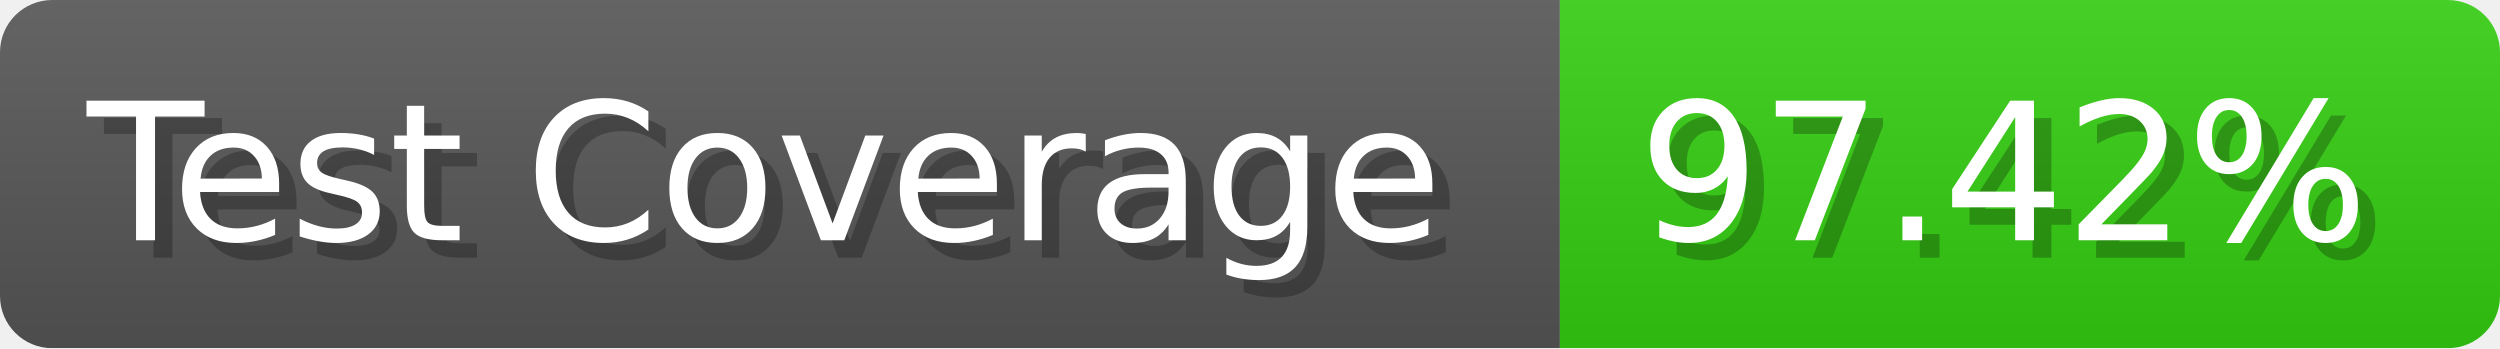
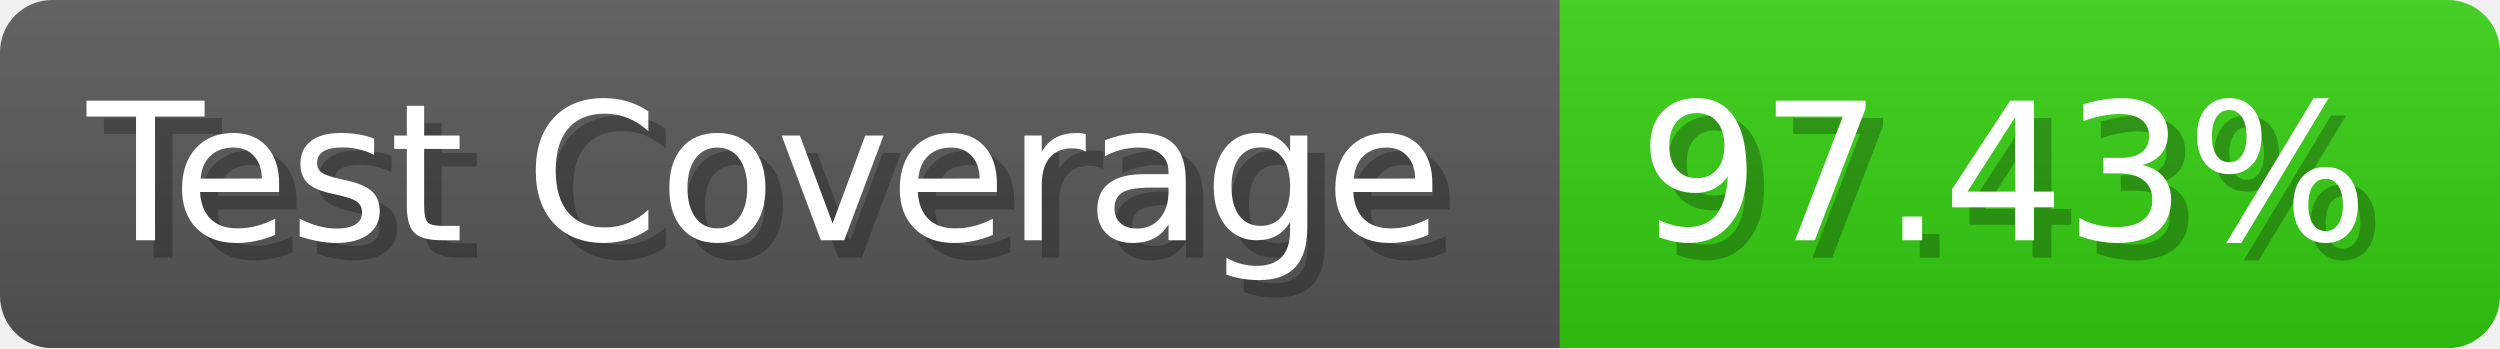
- <svg xmlns="http://www.w3.org/2000/svg" width="143.6" height="20" viewBox="0 0 1436 200" role="img" aria-label="Test Coverage: 97.42%">
+ <svg xmlns="http://www.w3.org/2000/svg" width="143.6" height="20" viewBox="0 0 1436 200" role="img" aria-label="Test Coverage: 97.43%">
  <linearGradient id="a" x2="0" y2="100%">
    <stop offset="0" stop-opacity=".1" stop-color="#EEE" />
    <stop offset="1" stop-opacity=".1" />
  </linearGradient>
  <mask id="m">
    <rect width="1436" height="200" rx="30" fill="#FFF" />
  </mask>
  <g mask="url(#m)">
    <rect width="896" height="200" fill="#555" />
    <rect width="540" height="200" fill="#3C1" x="896" />
    <rect width="1436" height="200" fill="url(#a)" />
  </g>
  <g aria-hidden="true" fill="#fff" text-anchor="start" font-family="Verdana,DejaVu Sans,sans-serif" font-size="110">
    <text x="60" y="148" textLength="796" fill="#000" opacity="0.25">Test Coverage</text>
    <text x="50" y="138" textLength="796">Test Coverage</text>
-     <text x="951" y="148" textLength="440" fill="#000" opacity="0.25">97.42%</text>
-     <text x="941" y="138" textLength="440">97.42%</text>
+     <text x="951" y="148" textLength="440" fill="#000" opacity="0.25">97.43%</text>
+     <text x="941" y="138" textLength="440">97.43%</text>
  </g>
</svg>
